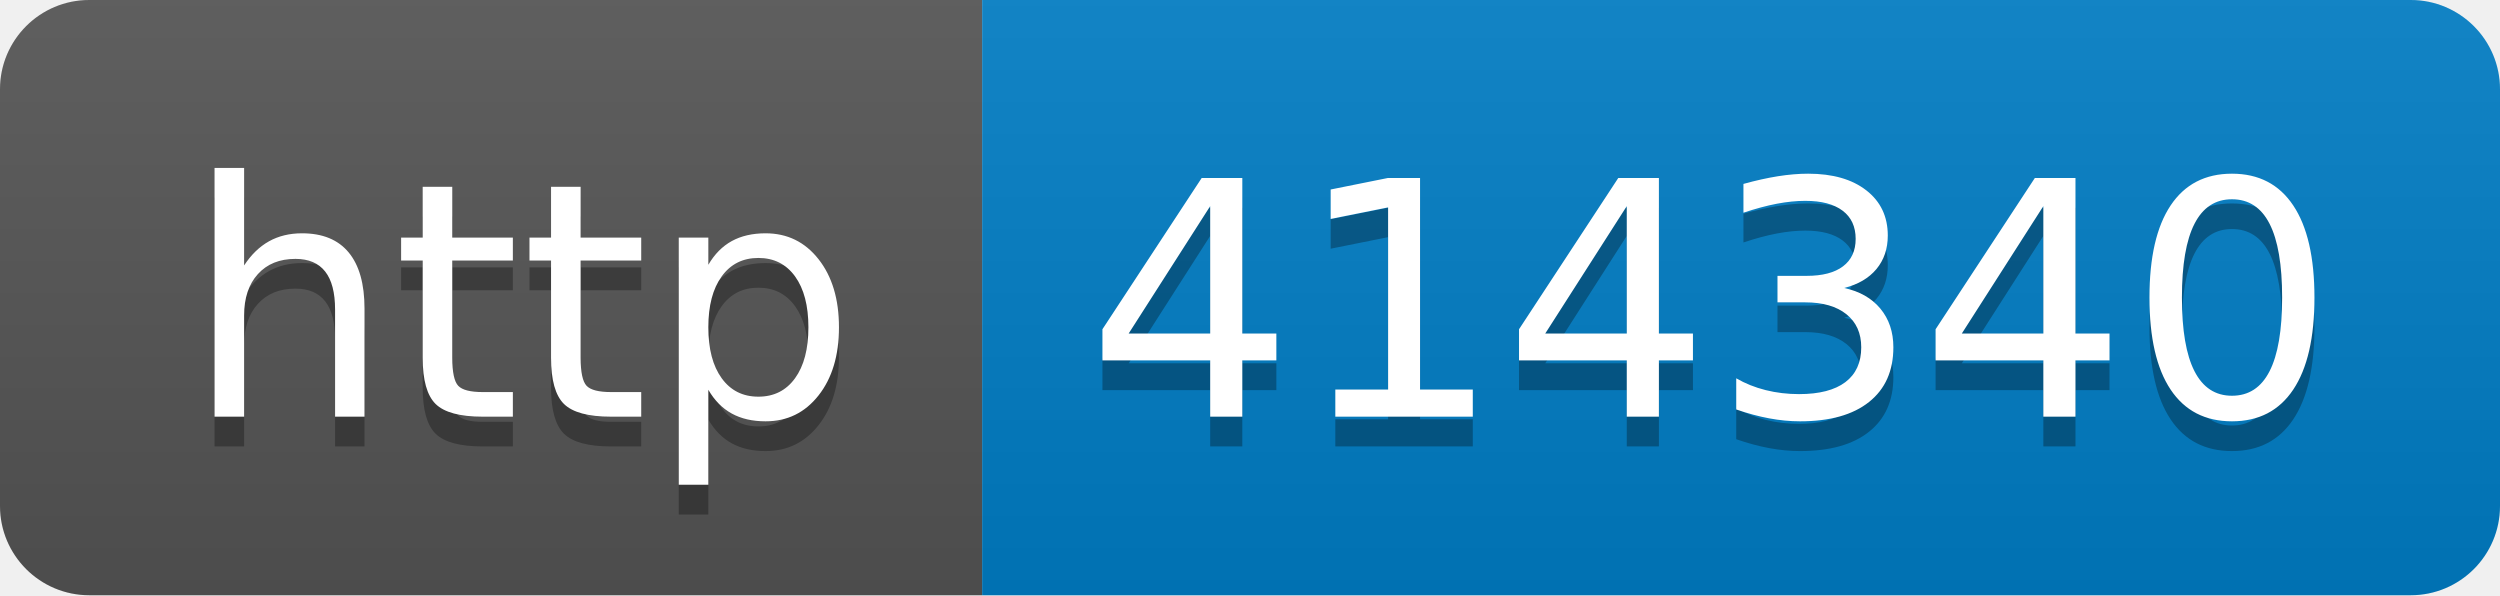
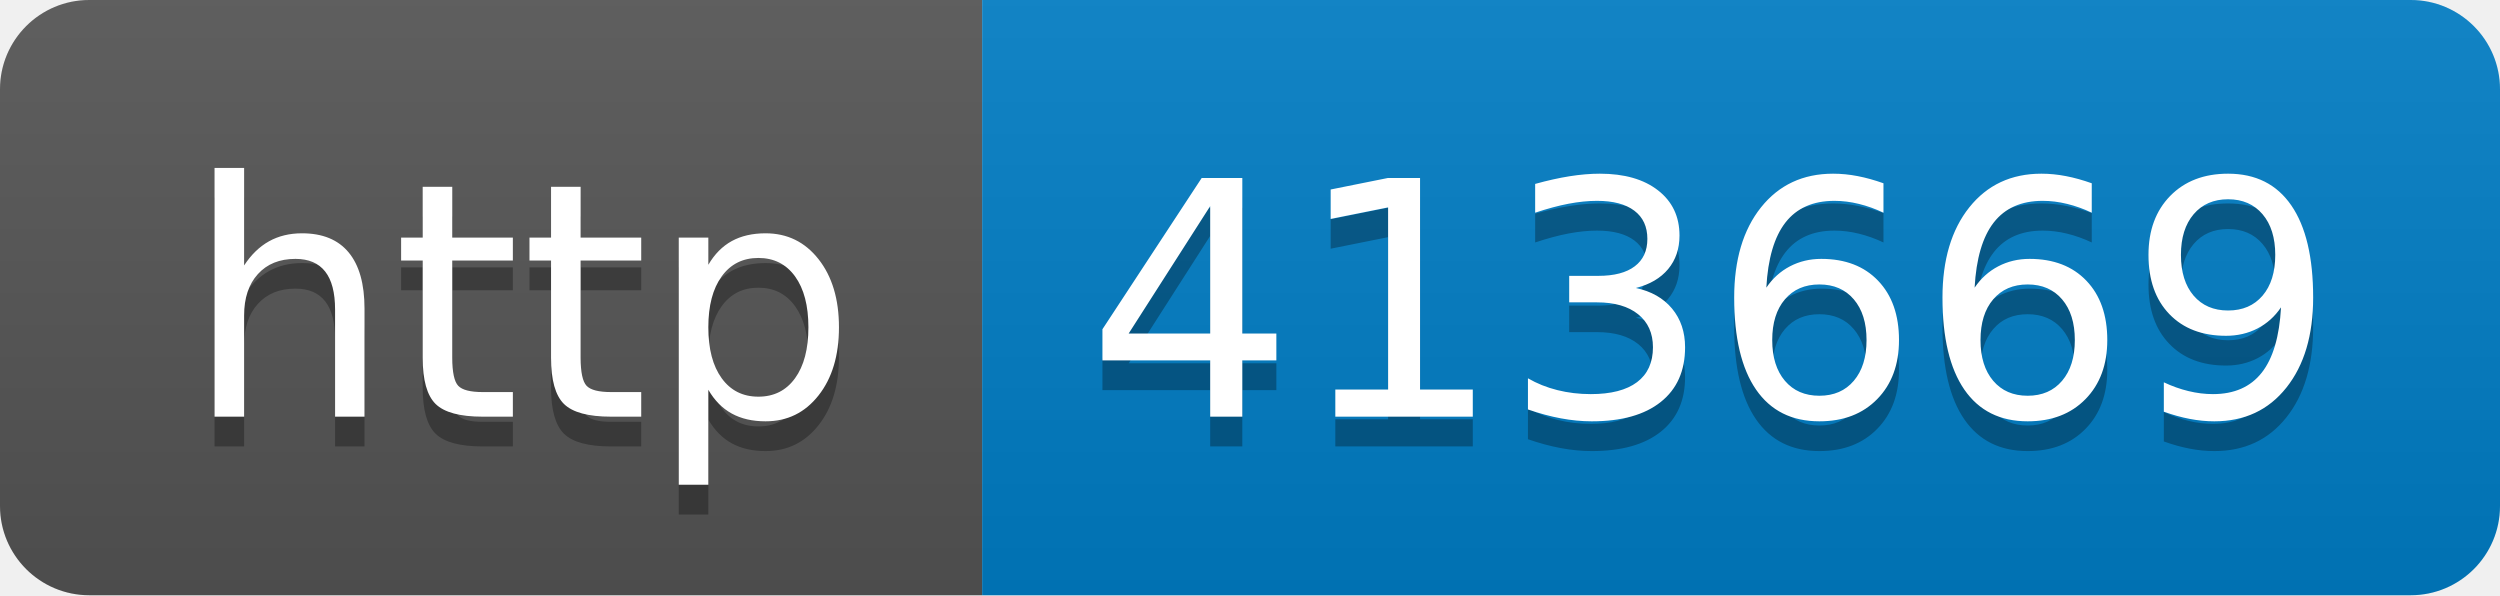
- <svg xmlns="http://www.w3.org/2000/svg" width="84" height="20" role="img" aria-label="http: 414340">
+ <svg xmlns="http://www.w3.org/2000/svg" width="84" height="20" role="img" aria-label="http: 413669">
  <linearGradient id="s" x2="0" y2="100%">
    <stop offset="0" stop-color="#bbb" stop-opacity=".1" />
    <stop offset="1" stop-opacity=".1" />
  </linearGradient>
  <clipPath id="r">
    <rect width="84" height="20" rx="3" fill="#fff" />
  </clipPath>
  <g clip-path="url(#r)">
    <rect width="33" height="20" fill="#555" />
    <rect x="33" width="51" height="20" fill="#007ec6" />
    <rect width="84" height="20" fill="url(#s)" />
  </g>
  <g fill="#fff" text-anchor="middle" font-family="Verdana,Geneva,DejaVu Sans,sans-serif" text-rendering="geometricPrecision" font-size="110">
    <text aria-hidden="true" x="175" y="150" fill="#010101" fill-opacity=".3" transform="scale(.1)" textLength="230">http</text>
    <text x="175" y="140" transform="scale(.1)" fill="#fff" textLength="230">http</text>
-     <text aria-hidden="true" x="575" y="150" fill="#010101" fill-opacity=".3" transform="scale(.1)" textLength="410">414340</text>
-     <text x="575" y="140" transform="scale(.1)" fill="#fff" textLength="410">414340</text>
+     <text aria-hidden="true" x="575" y="150" fill="#010101" fill-opacity=".3" transform="scale(.1)" textLength="410">413669</text>
+     <text x="575" y="140" transform="scale(.1)" fill="#fff" textLength="410">413669</text>
  </g>
</svg>
